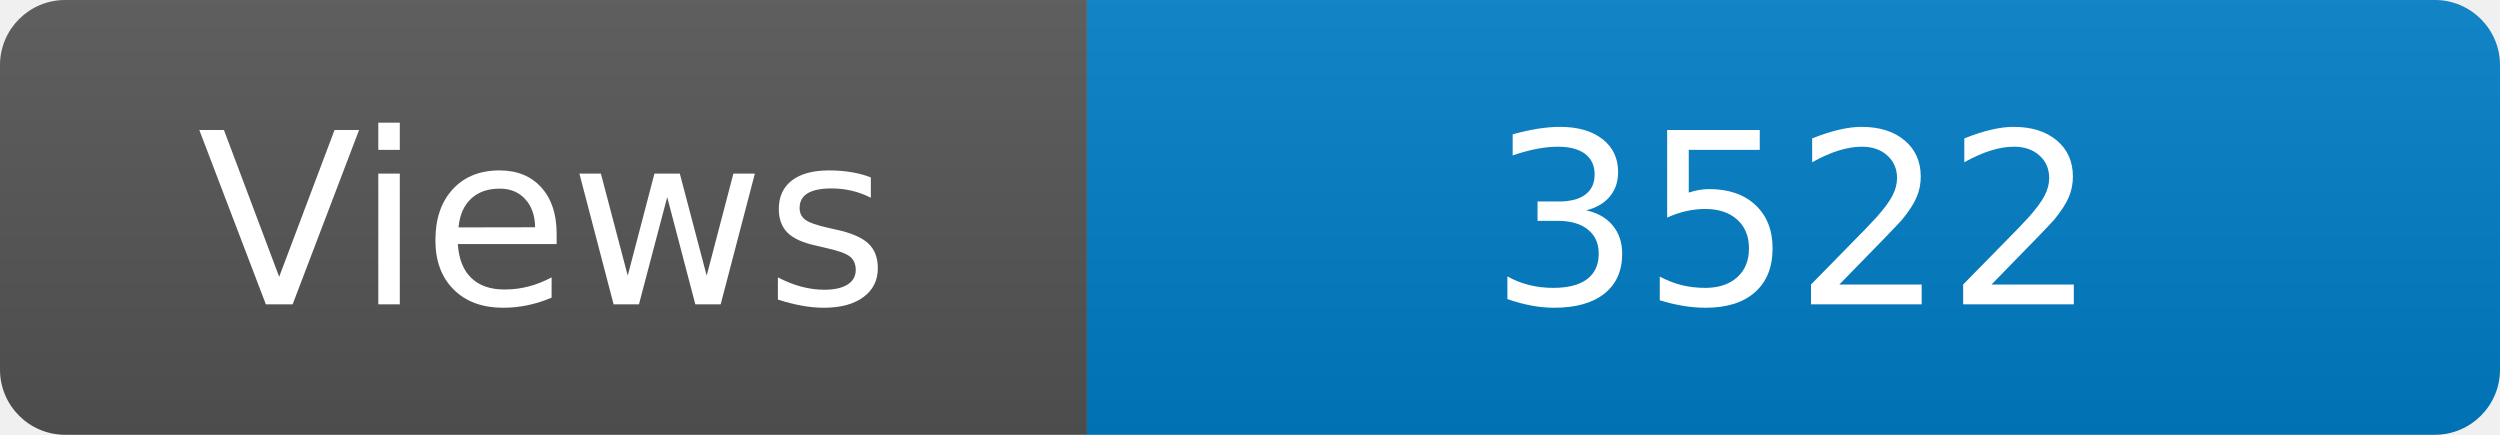
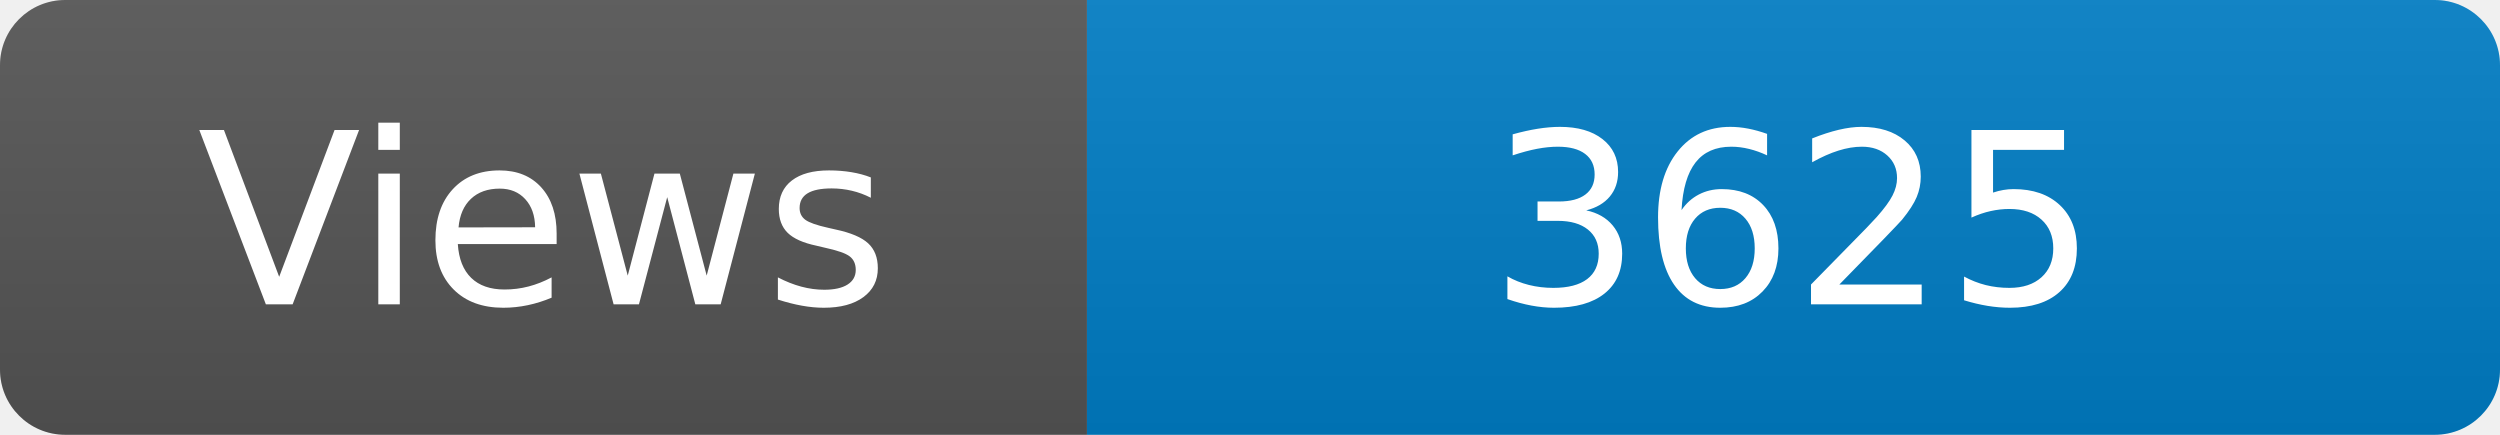
<svg xmlns="http://www.w3.org/2000/svg" width="115" height="20" role="img" aria-label="Maintained?: yes">
  <linearGradient id="s" x2="0" y2="100%">
    <stop offset="0" stop-color="#bbb" stop-opacity=".1" />
    <stop offset="1" stop-opacity=".1" />
  </linearGradient>
  <clipPath id="r">
    <rect width="115" height="20" rx="3" fill="#fff" />
  </clipPath>
  <g clip-path="url(#r)">
    <rect width="50" height="20" fill="#555" />
    <rect x="50" width="160" height="20" fill="#007ec6" />
    <rect width="115" height="20" fill="url(#s)" />
  </g>
  <g fill="#fff" text-anchor="middle" font-family="Verdana,Geneva,DejaVu Sans,sans-serif" font-size="110">
    <text x="250" y="140" transform="scale(.1)" fill="#fff">Views</text>
-     <text x="825" y="140" transform="scale(.1)" fill="#fff">3522</text>
+     <text x="825" y="140" transform="scale(.1)" fill="#fff">3625</text>
  </g>
</svg>
